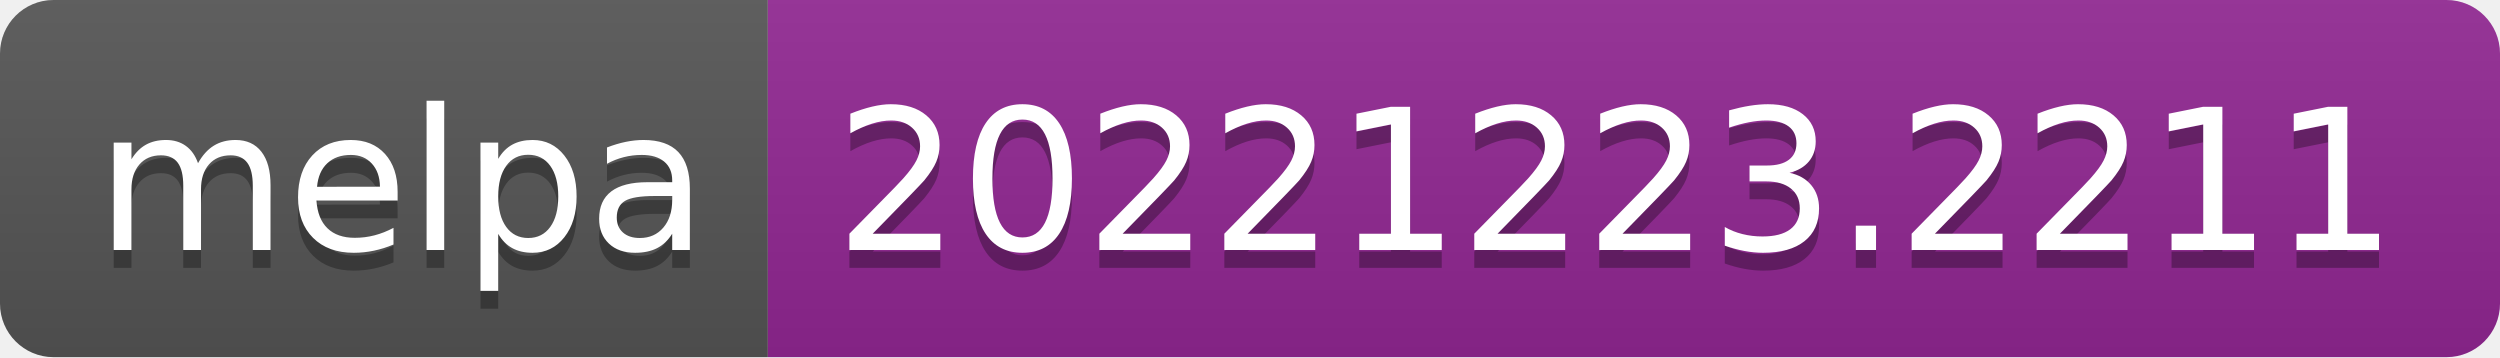
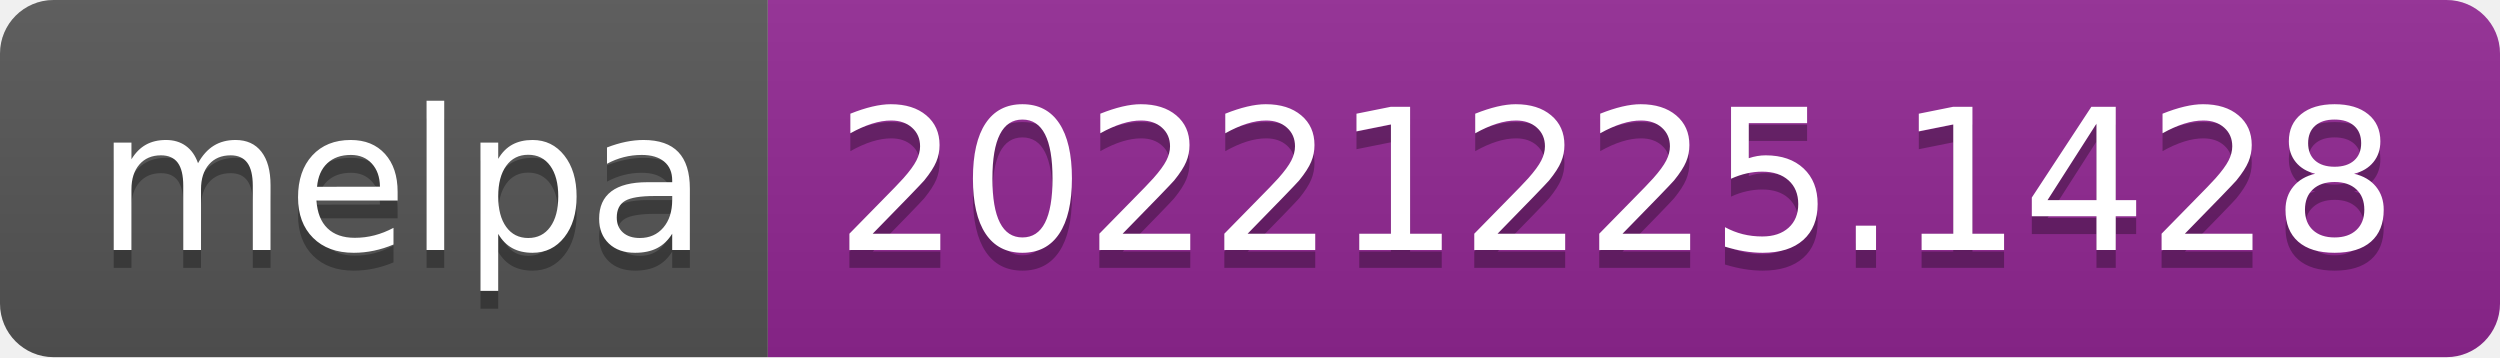
- <svg xmlns="http://www.w3.org/2000/svg" width="140" height="20" role="img" aria-label="melpa: 20221223.2211">
+ <svg xmlns="http://www.w3.org/2000/svg" width="140" height="20" role="img" aria-label="melpa: 20221225.1428">
  <linearGradient id="s" x2="0" y2="100%">
    <stop offset="0" stop-color="#bbb" stop-opacity=".1" />
    <stop offset="1" stop-opacity=".1" />
  </linearGradient>
  <clipPath id="r">
    <rect width="140" height="20" rx="3" fill="#fff" />
  </clipPath>
  <g clip-path="url(#r)">
    <rect width="43" height="20" fill="#555" />
    <rect x="43" width="97" height="20" fill="#922793" />
    <rect width="140" height="20" fill="url(#s)" />
  </g>
  <g fill="#fff" text-anchor="middle" font-family="Verdana,Geneva,DejaVu Sans,sans-serif" text-rendering="geometricPrecision" font-size="110">
    <text aria-hidden="true" x="225" y="150" fill="#010101" fill-opacity=".3" transform="scale(.1)" textLength="330">melpa</text>
    <text x="225" y="140" transform="scale(.1)" fill="#fff" textLength="330">melpa</text>
-     <text aria-hidden="true" x="905" y="150" fill="#010101" fill-opacity=".3" transform="scale(.1)" textLength="870">20221223.2211</text>
-     <text x="905" y="140" transform="scale(.1)" fill="#fff" textLength="870">20221223.2211</text>
+     <text aria-hidden="true" x="905" y="150" fill="#010101" fill-opacity=".3" transform="scale(.1)" textLength="870">20221225.1428</text>
+     <text x="905" y="140" transform="scale(.1)" fill="#fff" textLength="870">20221225.1428</text>
  </g>
</svg>
